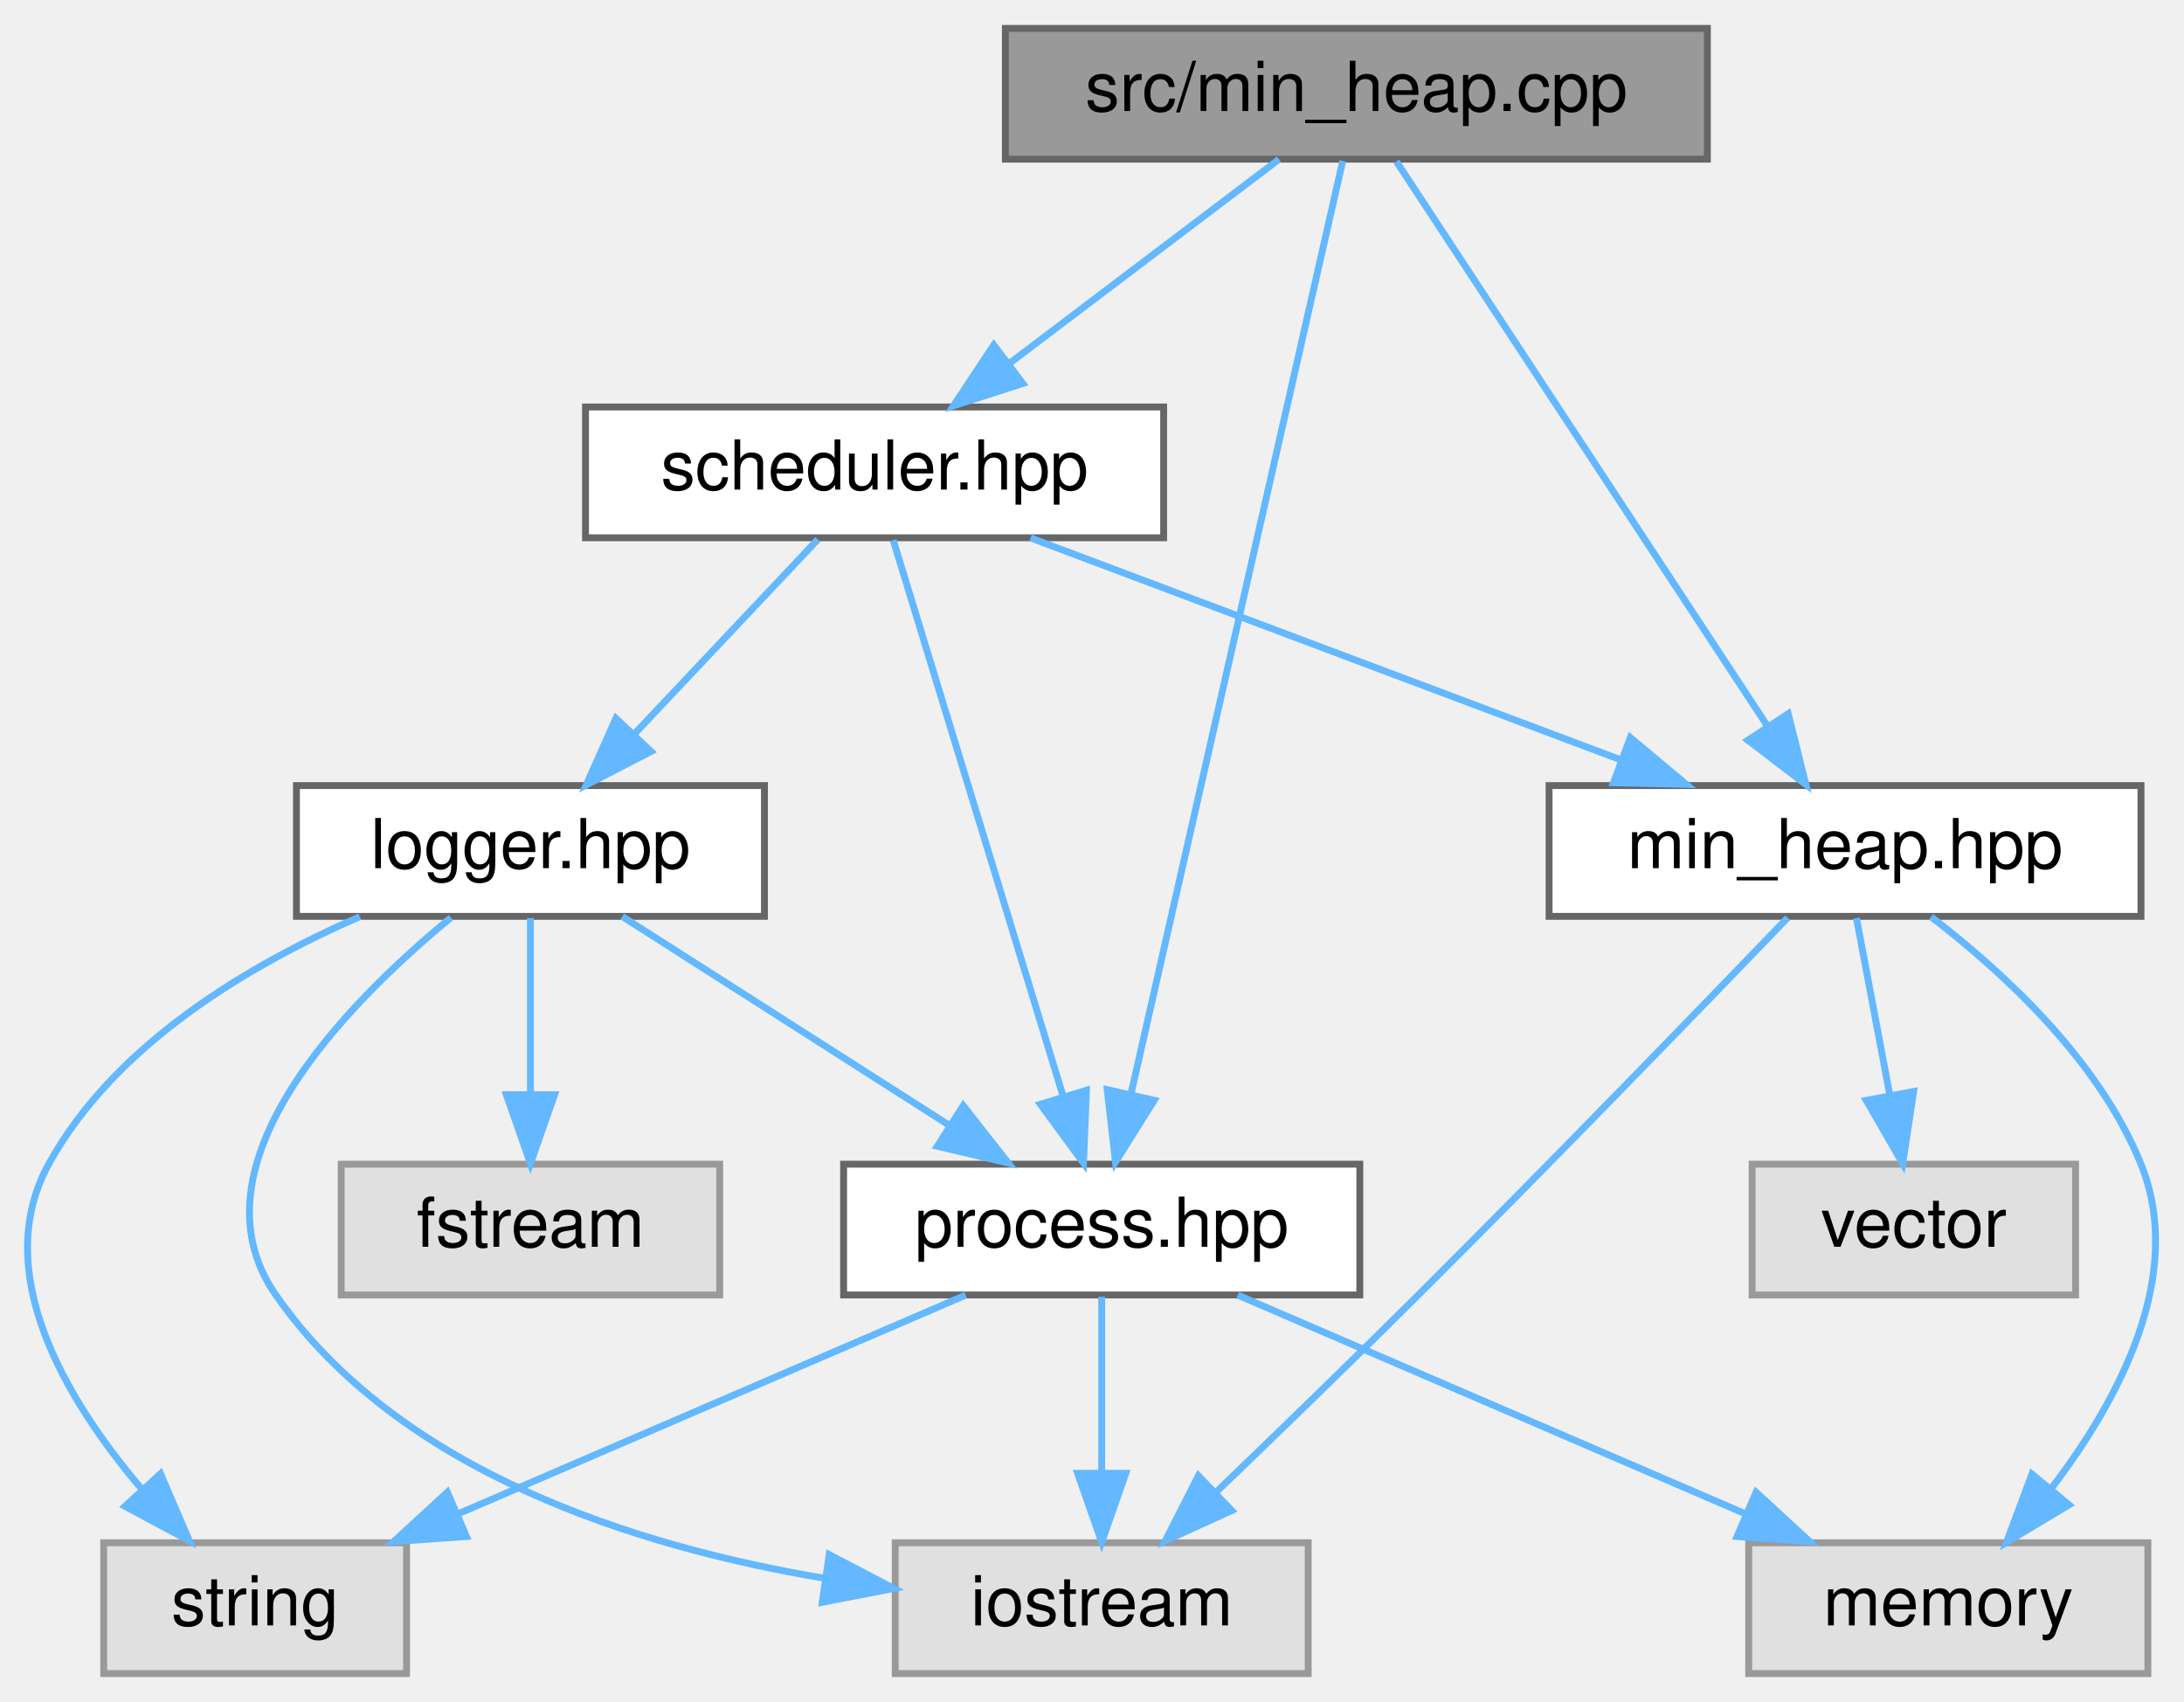
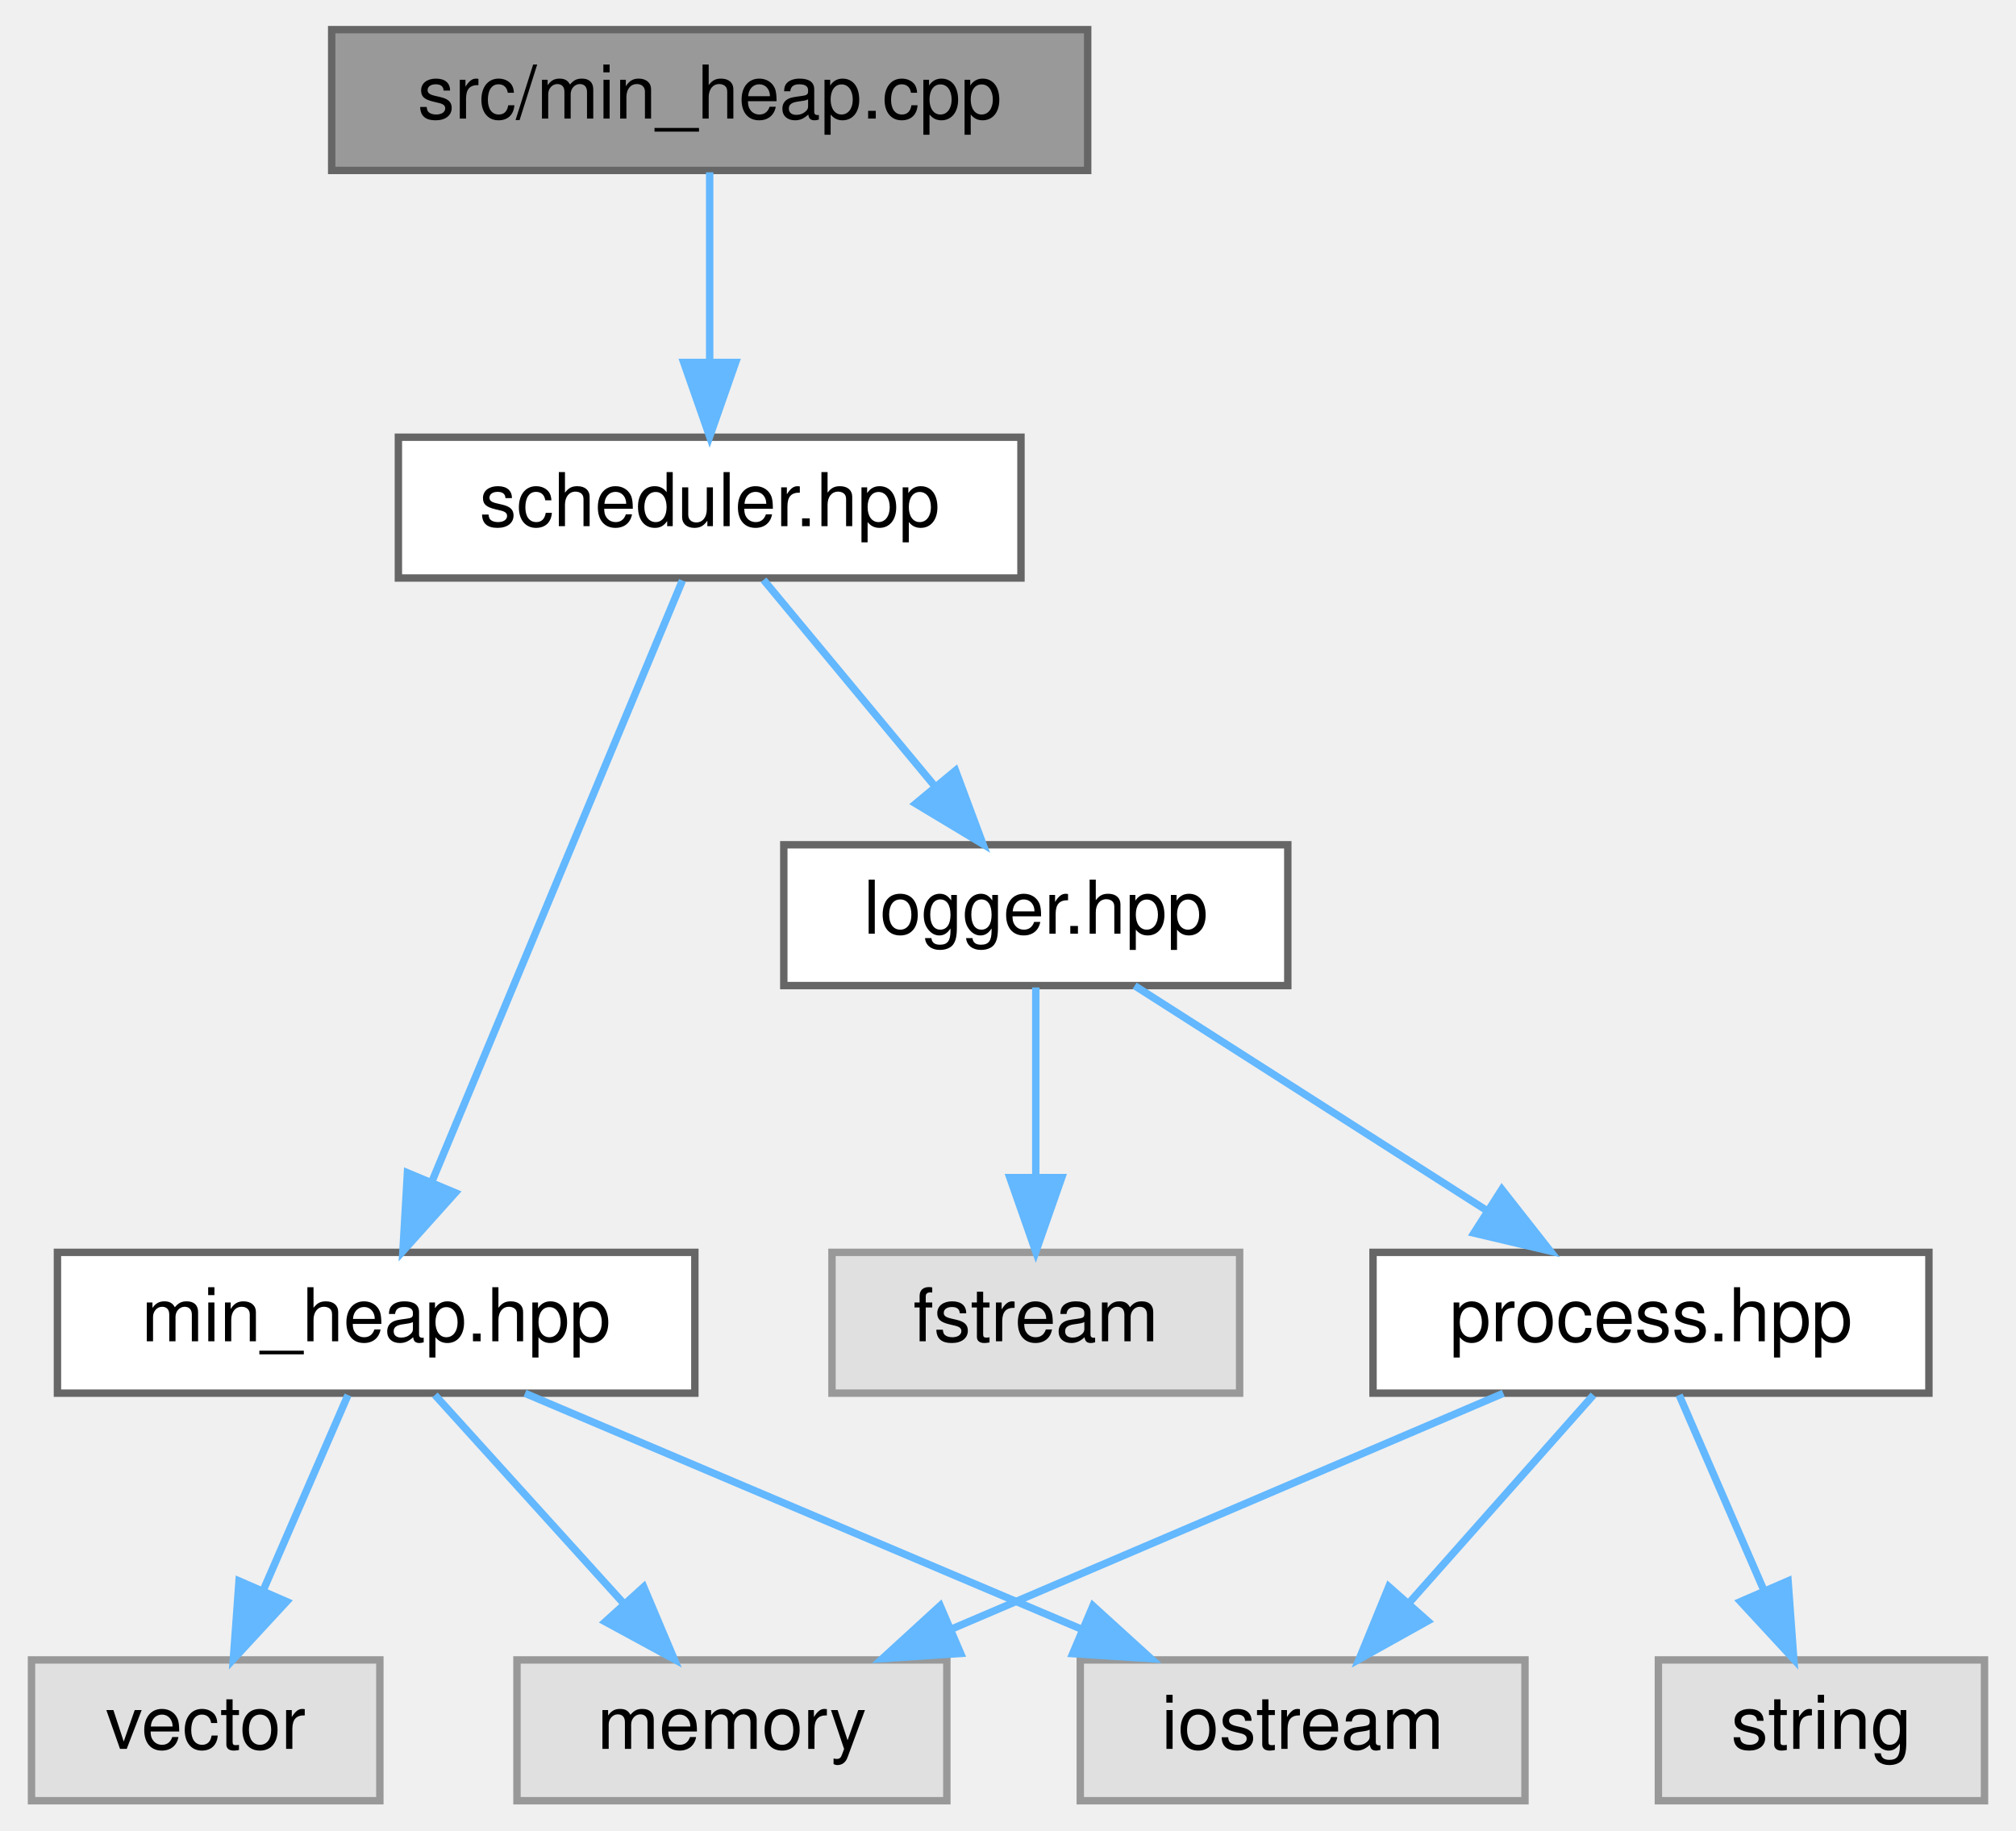
- <svg xmlns="http://www.w3.org/2000/svg" xmlns:xlink="http://www.w3.org/1999/xlink" width="317pt" height="247pt" viewBox="0.00 0.00 317.32 247.00">
+ <svg xmlns="http://www.w3.org/2000/svg" xmlns:xlink="http://www.w3.org/1999/xlink" width="272pt" height="247pt" viewBox="0.00 0.00 271.50 247.00">
  <g id="graph0" class="graph" transform="scale(1 1) rotate(0) translate(4 243)">
    <g id="node1" class="node">
      <g id="a_node1">
        <a xlink:title=" ">
-           <polygon fill="#999999" stroke="#666666" points="244.07,-239 142.07,-239 142.07,-220 244.07,-220 244.07,-239" />
-           <text text-anchor="middle" x="193.07" y="-227" font-family="Helvetica,sans-Serif" font-size="10.00">src/min_heap.cpp</text>
+           <polygon fill="#999999" stroke="#666666" points="142.5,-239 40.5,-239 40.5,-220 142.5,-220 142.5,-239" />
+           <text text-anchor="middle" x="91.5" y="-227" font-family="Helvetica,sans-Serif" font-size="10.00">src/min_heap.cpp</text>
        </a>
      </g>
    </g>
    <g id="node2" class="node">
      <g id="a_node2">
-         <a xlink:href="min__heap_8hpp.html" target="_top" xlink:title=" ">
-           <polygon fill="white" stroke="#666666" points="307.07,-129 221.07,-129 221.07,-110 307.07,-110 307.07,-129" />
-           <text text-anchor="middle" x="264.07" y="-117" font-family="Helvetica,sans-Serif" font-size="10.00">min_heap.hpp</text>
+         <a xlink:href="scheduler_8hpp.html" target="_top" xlink:title=" ">
+           <polygon fill="white" stroke="#666666" points="133.5,-184 49.5,-184 49.5,-165 133.5,-165 133.5,-184" />
+           <text text-anchor="middle" x="91.5" y="-172" font-family="Helvetica,sans-Serif" font-size="10.00">scheduler.hpp</text>
        </a>
      </g>
    </g>
    <g id="edge1" class="edge">
-       <path fill="none" stroke="#63b8ff" d="M198.89,-219.66C210.64,-201.77 237.45,-161 252.77,-137.69" />
-       <polygon fill="#63b8ff" stroke="#63b8ff" points="255.81,-139.44 258.38,-129.16 249.96,-135.59 255.81,-139.44" />
+       <path fill="none" stroke="#63b8ff" d="M91.5,-219.75C91.5,-212.8 91.5,-202.85 91.5,-194.13" />
+       <polygon fill="#63b8ff" stroke="#63b8ff" points="95,-194.09 91.5,-184.09 88,-194.09 95,-194.09" />
+     </g>
+     <g id="node3" class="node">
+       <g id="a_node3">
+         <a xlink:href="min__heap_8hpp.html" target="_top" xlink:title=" ">
+           <polygon fill="white" stroke="#666666" points="89.5,-74 3.5,-74 3.5,-55 89.5,-55 89.5,-74" />
+           <text text-anchor="middle" x="46.5" y="-62" font-family="Helvetica,sans-Serif" font-size="10.00">min_heap.hpp</text>
+         </a>
+       </g>
+     </g>
+     <g id="edge2" class="edge">
+       <path fill="none" stroke="#63b8ff" d="M87.82,-164.66C80.46,-147.01 63.83,-107.09 54.06,-83.64" />
+       <polygon fill="#63b8ff" stroke="#63b8ff" points="57.18,-82.04 50.11,-74.16 50.72,-84.74 57.18,-82.04" />
+     </g>
+     <g id="node7" class="node">
+       <g id="a_node7">
+         <a xlink:href="logger_8hpp.html" target="_top" xlink:title=" ">
+           <polygon fill="white" stroke="#666666" points="169.5,-129 101.5,-129 101.5,-110 169.5,-110 169.5,-129" />
+           <text text-anchor="middle" x="135.5" y="-117" font-family="Helvetica,sans-Serif" font-size="10.00">logger.hpp</text>
+         </a>
+       </g>
+     </g>
+     <g id="edge6" class="edge">
+       <path fill="none" stroke="#63b8ff" d="M98.77,-164.75C105.04,-157.18 114.29,-146.05 121.93,-136.84" />
+       <polygon fill="#63b8ff" stroke="#63b8ff" points="124.67,-139.02 128.37,-129.09 119.29,-134.55 124.67,-139.02" />
+     </g>
+     <g id="node4" class="node">
+       <g id="a_node4">
+         <a xlink:title=" ">
+           <polygon fill="#e0e0e0" stroke="#999999" points="47,-19 0,-19 0,0 47,0 47,-19" />
+           <text text-anchor="middle" x="23.5" y="-7" font-family="Helvetica,sans-Serif" font-size="10.00">vector</text>
+         </a>
+       </g>
+     </g>
+     <g id="edge3" class="edge">
+       <path fill="none" stroke="#63b8ff" d="M42.7,-54.75C39.59,-47.57 35.08,-37.18 31.21,-28.27" />
+       <polygon fill="#63b8ff" stroke="#63b8ff" points="34.42,-26.87 27.23,-19.09 28,-29.66 34.42,-26.87" />
+     </g>
+     <g id="node5" class="node">
+       <g id="a_node5">
+         <a xlink:title=" ">
+           <polygon fill="#e0e0e0" stroke="#999999" points="123.5,-19 65.5,-19 65.5,0 123.5,0 123.5,-19" />
+           <text text-anchor="middle" x="94.5" y="-7" font-family="Helvetica,sans-Serif" font-size="10.00">memory</text>
+         </a>
+       </g>
+     </g>
+     <g id="edge4" class="edge">
+       <path fill="none" stroke="#63b8ff" d="M54.43,-54.75C61.35,-47.11 71.57,-35.82 79.95,-26.56" />
+       <polygon fill="#63b8ff" stroke="#63b8ff" points="82.6,-28.85 86.72,-19.09 77.41,-24.15 82.6,-28.85" />
    </g>
    <g id="node6" class="node">
      <g id="a_node6">
-         <a xlink:href="process_8hpp.html" target="_top" xlink:title=" ">
-           <polygon fill="white" stroke="#666666" points="193.57,-74 118.57,-74 118.57,-55 193.57,-55 193.57,-74" />
-           <text text-anchor="middle" x="156.07" y="-62" font-family="Helvetica,sans-Serif" font-size="10.00">process.hpp</text>
+         <a xlink:title=" ">
+           <polygon fill="#e0e0e0" stroke="#999999" points="201.5,-19 141.5,-19 141.5,0 201.5,0 201.5,-19" />
+           <text text-anchor="middle" x="171.5" y="-7" font-family="Helvetica,sans-Serif" font-size="10.00">iostream</text>
        </a>
      </g>
    </g>
    <g id="edge5" class="edge">
-       <path fill="none" stroke="#63b8ff" d="M191.09,-219.74C185.29,-194.2 168.32,-119.43 160.33,-84.23" />
-       <polygon fill="#63b8ff" stroke="#63b8ff" points="163.7,-83.28 158.07,-74.31 156.87,-84.83 163.7,-83.28" />
+       <path fill="none" stroke="#63b8ff" d="M66.58,-54.98C86.87,-46.38 118.46,-32.99 141.67,-23.15" />
+       <polygon fill="#63b8ff" stroke="#63b8ff" points="143.21,-26.3 151.05,-19.17 140.48,-19.85 143.21,-26.3" />
    </g>
    <g id="node8" class="node">
      <g id="a_node8">
-         <a xlink:href="scheduler_8hpp.html" target="_top" xlink:title=" ">
-           <polygon fill="white" stroke="#666666" points="165.07,-184 81.07,-184 81.07,-165 165.07,-165 165.07,-184" />
-           <text text-anchor="middle" x="123.07" y="-172" font-family="Helvetica,sans-Serif" font-size="10.00">scheduler.hpp</text>
-         </a>
-       </g>
-     </g>
-     <g id="edge9" class="edge">
-       <path fill="none" stroke="#63b8ff" d="M181.83,-219.98C171.28,-212 155.27,-199.88 142.63,-190.31" />
-       <polygon fill="#63b8ff" stroke="#63b8ff" points="144.61,-187.42 134.53,-184.17 140.39,-193 144.61,-187.42" />
-     </g>
-     <g id="node3" class="node">
-       <g id="a_node3">
        <a xlink:title=" ">
-           <polygon fill="#e0e0e0" stroke="#999999" points="297.57,-74 250.57,-74 250.57,-55 297.57,-55 297.57,-74" />
-           <text text-anchor="middle" x="274.07" y="-62" font-family="Helvetica,sans-Serif" font-size="10.00">vector</text>
-         </a>
-       </g>
-     </g>
-     <g id="edge2" class="edge">
-       <path fill="none" stroke="#63b8ff" d="M265.73,-109.75C267.04,-102.8 268.92,-92.85 270.56,-84.13" />
-       <polygon fill="#63b8ff" stroke="#63b8ff" points="274.04,-84.56 272.45,-74.09 267.16,-83.27 274.04,-84.56" />
-     </g>
-     <g id="node4" class="node">
-       <g id="a_node4">
-         <a xlink:title=" ">
-           <polygon fill="#e0e0e0" stroke="#999999" points="308.07,-19 250.07,-19 250.07,0 308.07,0 308.07,-19" />
-           <text text-anchor="middle" x="279.07" y="-7" font-family="Helvetica,sans-Serif" font-size="10.00">memory</text>
-         </a>
-       </g>
-     </g>
-     <g id="edge3" class="edge">
-       <path fill="none" stroke="#63b8ff" d="M276.57,-109.93C286.94,-101.99 300.96,-89.14 307.07,-74 313.6,-57.84 303.82,-39.68 294.07,-26.93" />
-       <polygon fill="#63b8ff" stroke="#63b8ff" points="296.61,-24.51 287.53,-19.06 291.23,-28.98 296.61,-24.51" />
-     </g>
-     <g id="node5" class="node">
-       <g id="a_node5">
-         <a xlink:title=" ">
-           <polygon fill="#e0e0e0" stroke="#999999" points="186.07,-19 126.07,-19 126.07,0 186.07,0 186.07,-19" />
-           <text text-anchor="middle" x="156.07" y="-7" font-family="Helvetica,sans-Serif" font-size="10.00">iostream</text>
-         </a>
-       </g>
-     </g>
-     <g id="edge4" class="edge">
-       <path fill="none" stroke="#63b8ff" d="M255.73,-109.8C243.89,-97.49 221.51,-74.35 202.07,-55 192.43,-45.4 181.48,-34.8 172.69,-26.35" />
-       <polygon fill="#63b8ff" stroke="#63b8ff" points="174.96,-23.68 165.31,-19.29 170.12,-28.73 174.96,-23.68" />
-     </g>
-     <g id="edge8" class="edge">
-       <path fill="none" stroke="#63b8ff" d="M175.84,-54.98C195.8,-46.38 226.88,-32.99 249.72,-23.15" />
-       <polygon fill="#63b8ff" stroke="#63b8ff" points="251.15,-26.34 258.95,-19.17 248.38,-19.91 251.15,-26.34" />
-     </g>
-     <g id="edge6" class="edge">
-       <path fill="none" stroke="#63b8ff" d="M156.07,-54.75C156.07,-47.8 156.07,-37.85 156.07,-29.13" />
-       <polygon fill="#63b8ff" stroke="#63b8ff" points="159.57,-29.09 156.07,-19.09 152.57,-29.09 159.57,-29.09" />
-     </g>
-     <g id="node7" class="node">
-       <g id="a_node7">
-         <a xlink:title=" ">
-           <polygon fill="#e0e0e0" stroke="#999999" points="55.07,-19 11.07,-19 11.07,0 55.07,0 55.07,-19" />
-           <text text-anchor="middle" x="33.07" y="-7" font-family="Helvetica,sans-Serif" font-size="10.00">string</text>
+           <polygon fill="#e0e0e0" stroke="#999999" points="163,-74 108,-74 108,-55 163,-55 163,-74" />
+           <text text-anchor="middle" x="135.5" y="-62" font-family="Helvetica,sans-Serif" font-size="10.00">fstream</text>
        </a>
      </g>
    </g>
    <g id="edge7" class="edge">
-       <path fill="none" stroke="#63b8ff" d="M136.31,-54.98C116.35,-46.38 85.27,-32.99 62.43,-23.15" />
-       <polygon fill="#63b8ff" stroke="#63b8ff" points="63.77,-19.91 53.2,-19.17 61,-26.34 63.77,-19.91" />
-     </g>
-     <g id="edge11" class="edge">
-       <path fill="none" stroke="#63b8ff" d="M145.73,-164.98C168.92,-156.27 205.2,-142.63 231.47,-132.75" />
-       <polygon fill="#63b8ff" stroke="#63b8ff" points="232.88,-135.97 241.01,-129.17 230.42,-129.41 232.88,-135.97" />
-     </g>
-     <g id="edge10" class="edge">
-       <path fill="none" stroke="#63b8ff" d="M125.78,-164.66C131.14,-147.09 143.26,-107.45 150.44,-83.95" />
-       <polygon fill="#63b8ff" stroke="#63b8ff" points="153.85,-84.74 153.43,-74.16 147.16,-82.7 153.85,-84.74" />
+       <path fill="none" stroke="#63b8ff" d="M135.5,-109.75C135.5,-102.8 135.5,-92.85 135.5,-84.13" />
+       <polygon fill="#63b8ff" stroke="#63b8ff" points="139,-84.09 135.5,-74.09 132,-84.09 139,-84.09" />
    </g>
    <g id="node9" class="node">
      <g id="a_node9">
-         <a xlink:href="logger_8hpp.html" target="_top" xlink:title=" ">
-           <polygon fill="white" stroke="#666666" points="107.07,-129 39.07,-129 39.07,-110 107.07,-110 107.07,-129" />
-           <text text-anchor="middle" x="73.07" y="-117" font-family="Helvetica,sans-Serif" font-size="10.00">logger.hpp</text>
+         <a xlink:href="process_8hpp.html" target="_top" xlink:title=" ">
+           <polygon fill="white" stroke="#666666" points="256,-74 181,-74 181,-55 256,-55 256,-74" />
+           <text text-anchor="middle" x="218.5" y="-62" font-family="Helvetica,sans-Serif" font-size="10.00">process.hpp</text>
        </a>
      </g>
    </g>
-     <g id="edge12" class="edge">
-       <path fill="none" stroke="#63b8ff" d="M114.82,-164.75C107.61,-157.11 96.97,-145.82 88.23,-136.56" />
-       <polygon fill="#63b8ff" stroke="#63b8ff" points="90.59,-133.96 81.18,-129.09 85.49,-138.76 90.59,-133.96" />
+     <g id="edge8" class="edge">
+       <path fill="none" stroke="#63b8ff" d="M148.84,-109.98C161.59,-101.84 181.05,-89.41 196.17,-79.76" />
+       <polygon fill="#63b8ff" stroke="#63b8ff" points="198.38,-82.5 204.92,-74.17 194.61,-76.6 198.38,-82.5" />
    </g>
-     <g id="edge13" class="edge">
-       <path fill="none" stroke="#63b8ff" d="M61.51,-109.81C46.32,-97.32 23.03,-73.75 36.07,-55 53.91,-29.36 88.33,-18.46 115.75,-13.85" />
-       <polygon fill="#63b8ff" stroke="#63b8ff" points="116.48,-17.28 125.87,-12.37 115.47,-10.35 116.48,-17.28" />
+     <g id="edge11" class="edge">
+       <path fill="none" stroke="#63b8ff" d="M198.58,-54.98C178.45,-46.38 147.12,-32.99 124.09,-23.15" />
+       <polygon fill="#63b8ff" stroke="#63b8ff" points="125.36,-19.88 114.79,-19.17 122.6,-26.32 125.36,-19.88" />
    </g>
-     <g id="edge16" class="edge">
-       <path fill="none" stroke="#63b8ff" d="M86.41,-109.98C99.16,-101.84 118.63,-89.41 133.75,-79.76" />
-       <polygon fill="#63b8ff" stroke="#63b8ff" points="135.95,-82.5 142.5,-74.17 132.18,-76.6 135.95,-82.5" />
-     </g>
-     <g id="edge15" class="edge">
-       <path fill="none" stroke="#63b8ff" d="M48.27,-109.95C32.24,-102.99 12.64,-91.42 3.07,-74 -5.5,-58.4 5.47,-39.93 16.47,-26.95" />
-       <polygon fill="#63b8ff" stroke="#63b8ff" points="19.32,-29.03 23.51,-19.29 14.16,-24.29 19.32,-29.03" />
+     <g id="edge9" class="edge">
+       <path fill="none" stroke="#63b8ff" d="M210.74,-54.75C204.03,-47.18 194.16,-36.05 185.99,-26.84" />
+       <polygon fill="#63b8ff" stroke="#63b8ff" points="188.37,-24.25 179.12,-19.09 183.13,-28.89 188.37,-24.25" />
    </g>
    <g id="node10" class="node">
      <g id="a_node10">
        <a xlink:title=" ">
-           <polygon fill="#e0e0e0" stroke="#999999" points="100.57,-74 45.57,-74 45.57,-55 100.57,-55 100.57,-74" />
-           <text text-anchor="middle" x="73.07" y="-62" font-family="Helvetica,sans-Serif" font-size="10.00">fstream</text>
+           <polygon fill="#e0e0e0" stroke="#999999" points="263.5,-19 219.5,-19 219.5,0 263.5,0 263.5,-19" />
+           <text text-anchor="middle" x="241.5" y="-7" font-family="Helvetica,sans-Serif" font-size="10.00">string</text>
        </a>
      </g>
    </g>
-     <g id="edge14" class="edge">
-       <path fill="none" stroke="#63b8ff" d="M73.07,-109.75C73.07,-102.8 73.07,-92.85 73.07,-84.13" />
-       <polygon fill="#63b8ff" stroke="#63b8ff" points="76.57,-84.09 73.07,-74.09 69.57,-84.09 76.57,-84.09" />
+     <g id="edge10" class="edge">
+       <path fill="none" stroke="#63b8ff" d="M222.3,-54.75C225.41,-47.57 229.92,-37.18 233.79,-28.27" />
+       <polygon fill="#63b8ff" stroke="#63b8ff" points="237,-29.66 237.77,-19.09 230.58,-26.87 237,-29.66" />
    </g>
  </g>
</svg>
